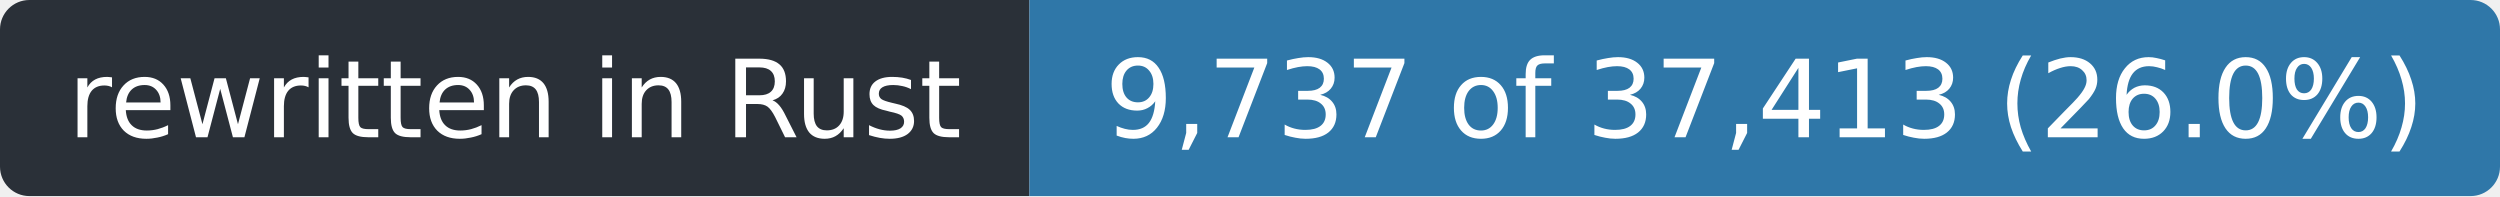
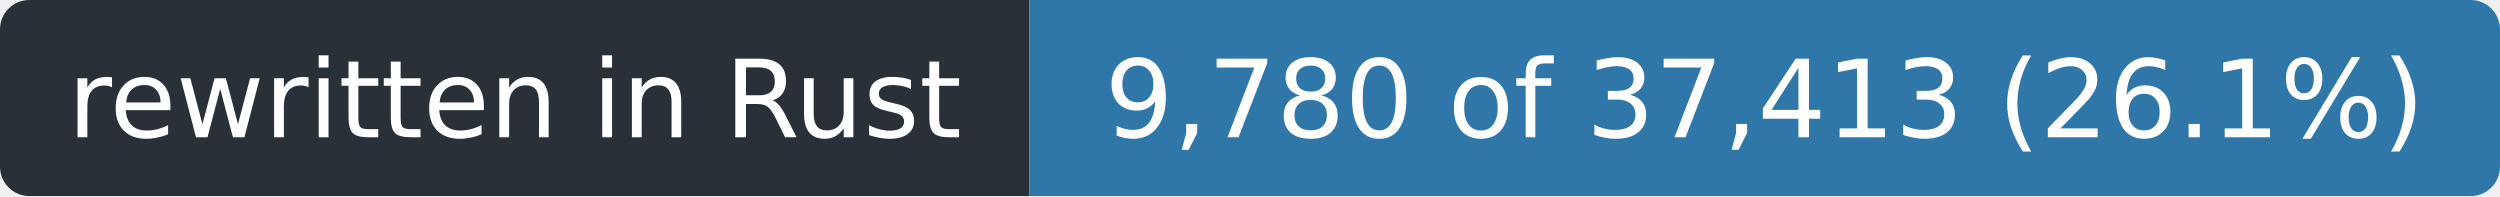
- <svg xmlns="http://www.w3.org/2000/svg" width="255" height="20" role="img" aria-label="rewritten in Rust: 9,737 of 37,413 (26.0%)">
+ <svg xmlns="http://www.w3.org/2000/svg" width="255" height="20" role="img" aria-label="rewritten in Rust: 9,780 of 37,413 (26.1%)">
  <clipPath id="r">
    <rect width="255" height="20" rx="3" />
  </clipPath>
  <g clip-path="url(#r)">
    <rect width="105" height="20" fill="#2a3038" />
    <rect x="105" width="150" height="20" fill="#2f77a8" />
  </g>
  <g fill="#fff" font-family="Verdana,Geneva,DejaVu Sans,sans-serif" font-size="11" text-anchor="middle">
    <text x="52.5" y="14" textLength="93">rewritten in Rust</text>
-     <text x="180.0" y="14" textLength="138">9,737 of 37,413 (26.0%)</text>
+     <text x="180.0" y="14" textLength="138">9,780 of 37,413 (26.1%)</text>
  </g>
</svg>
